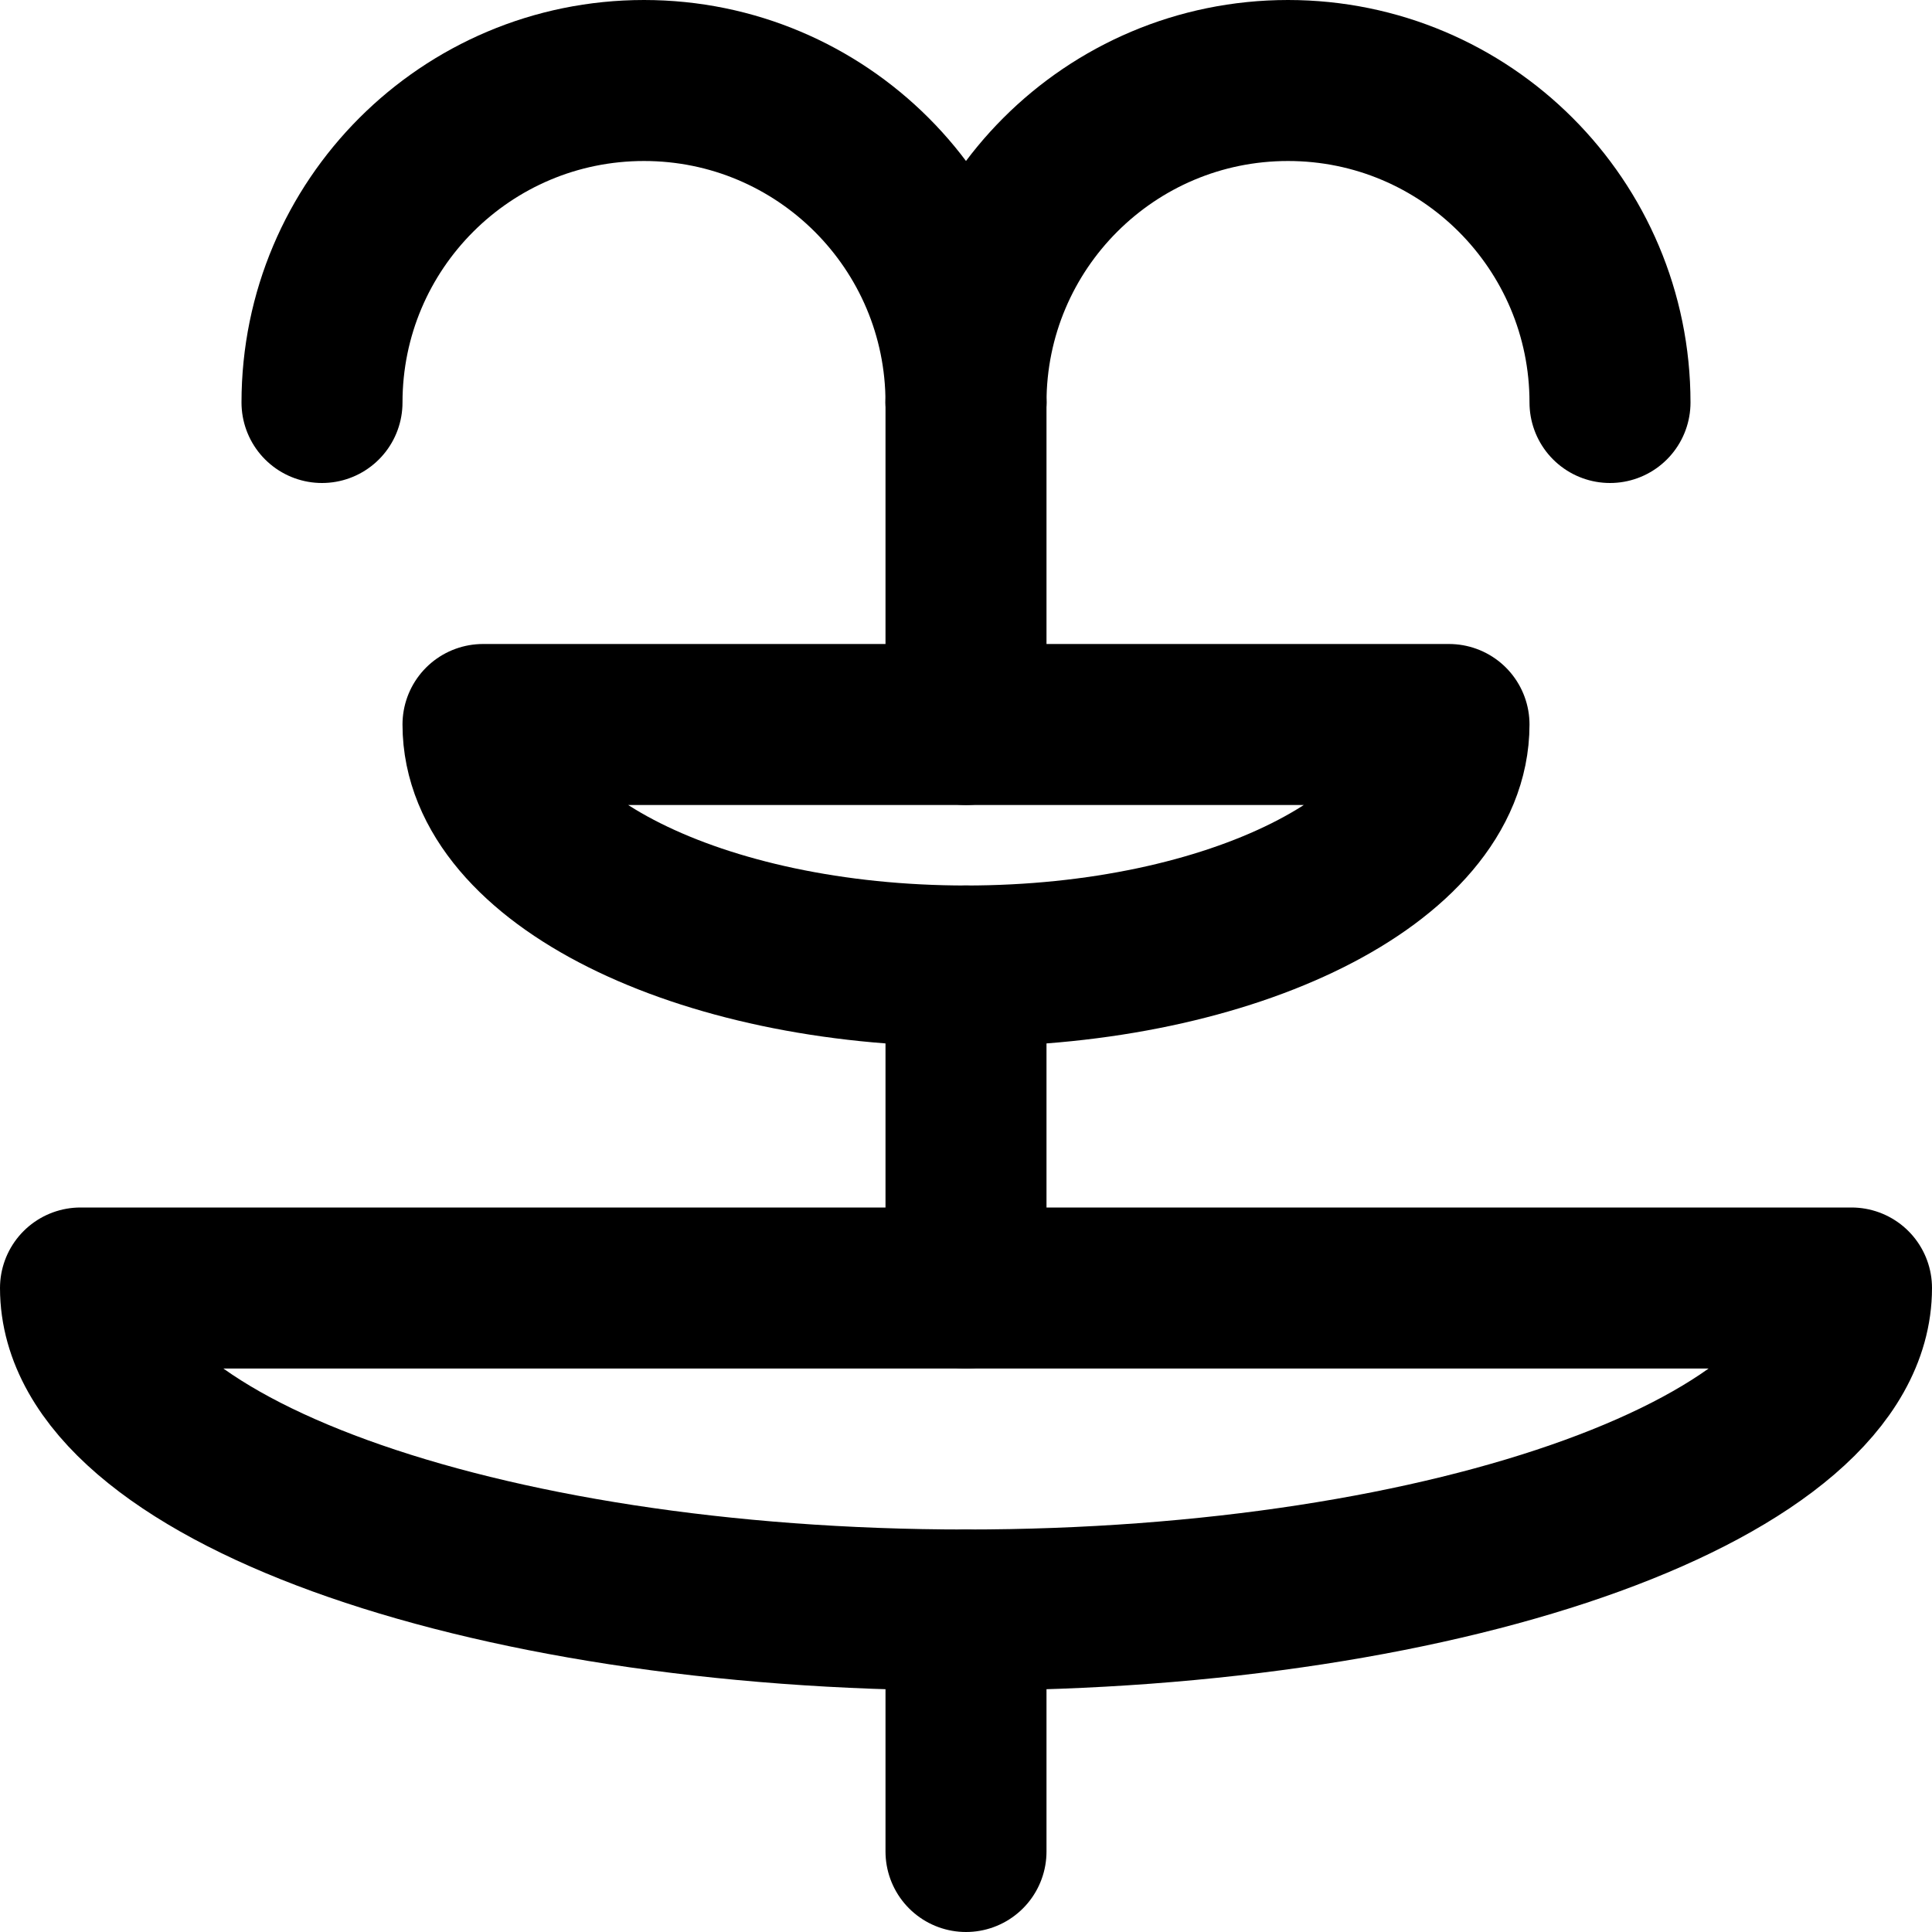
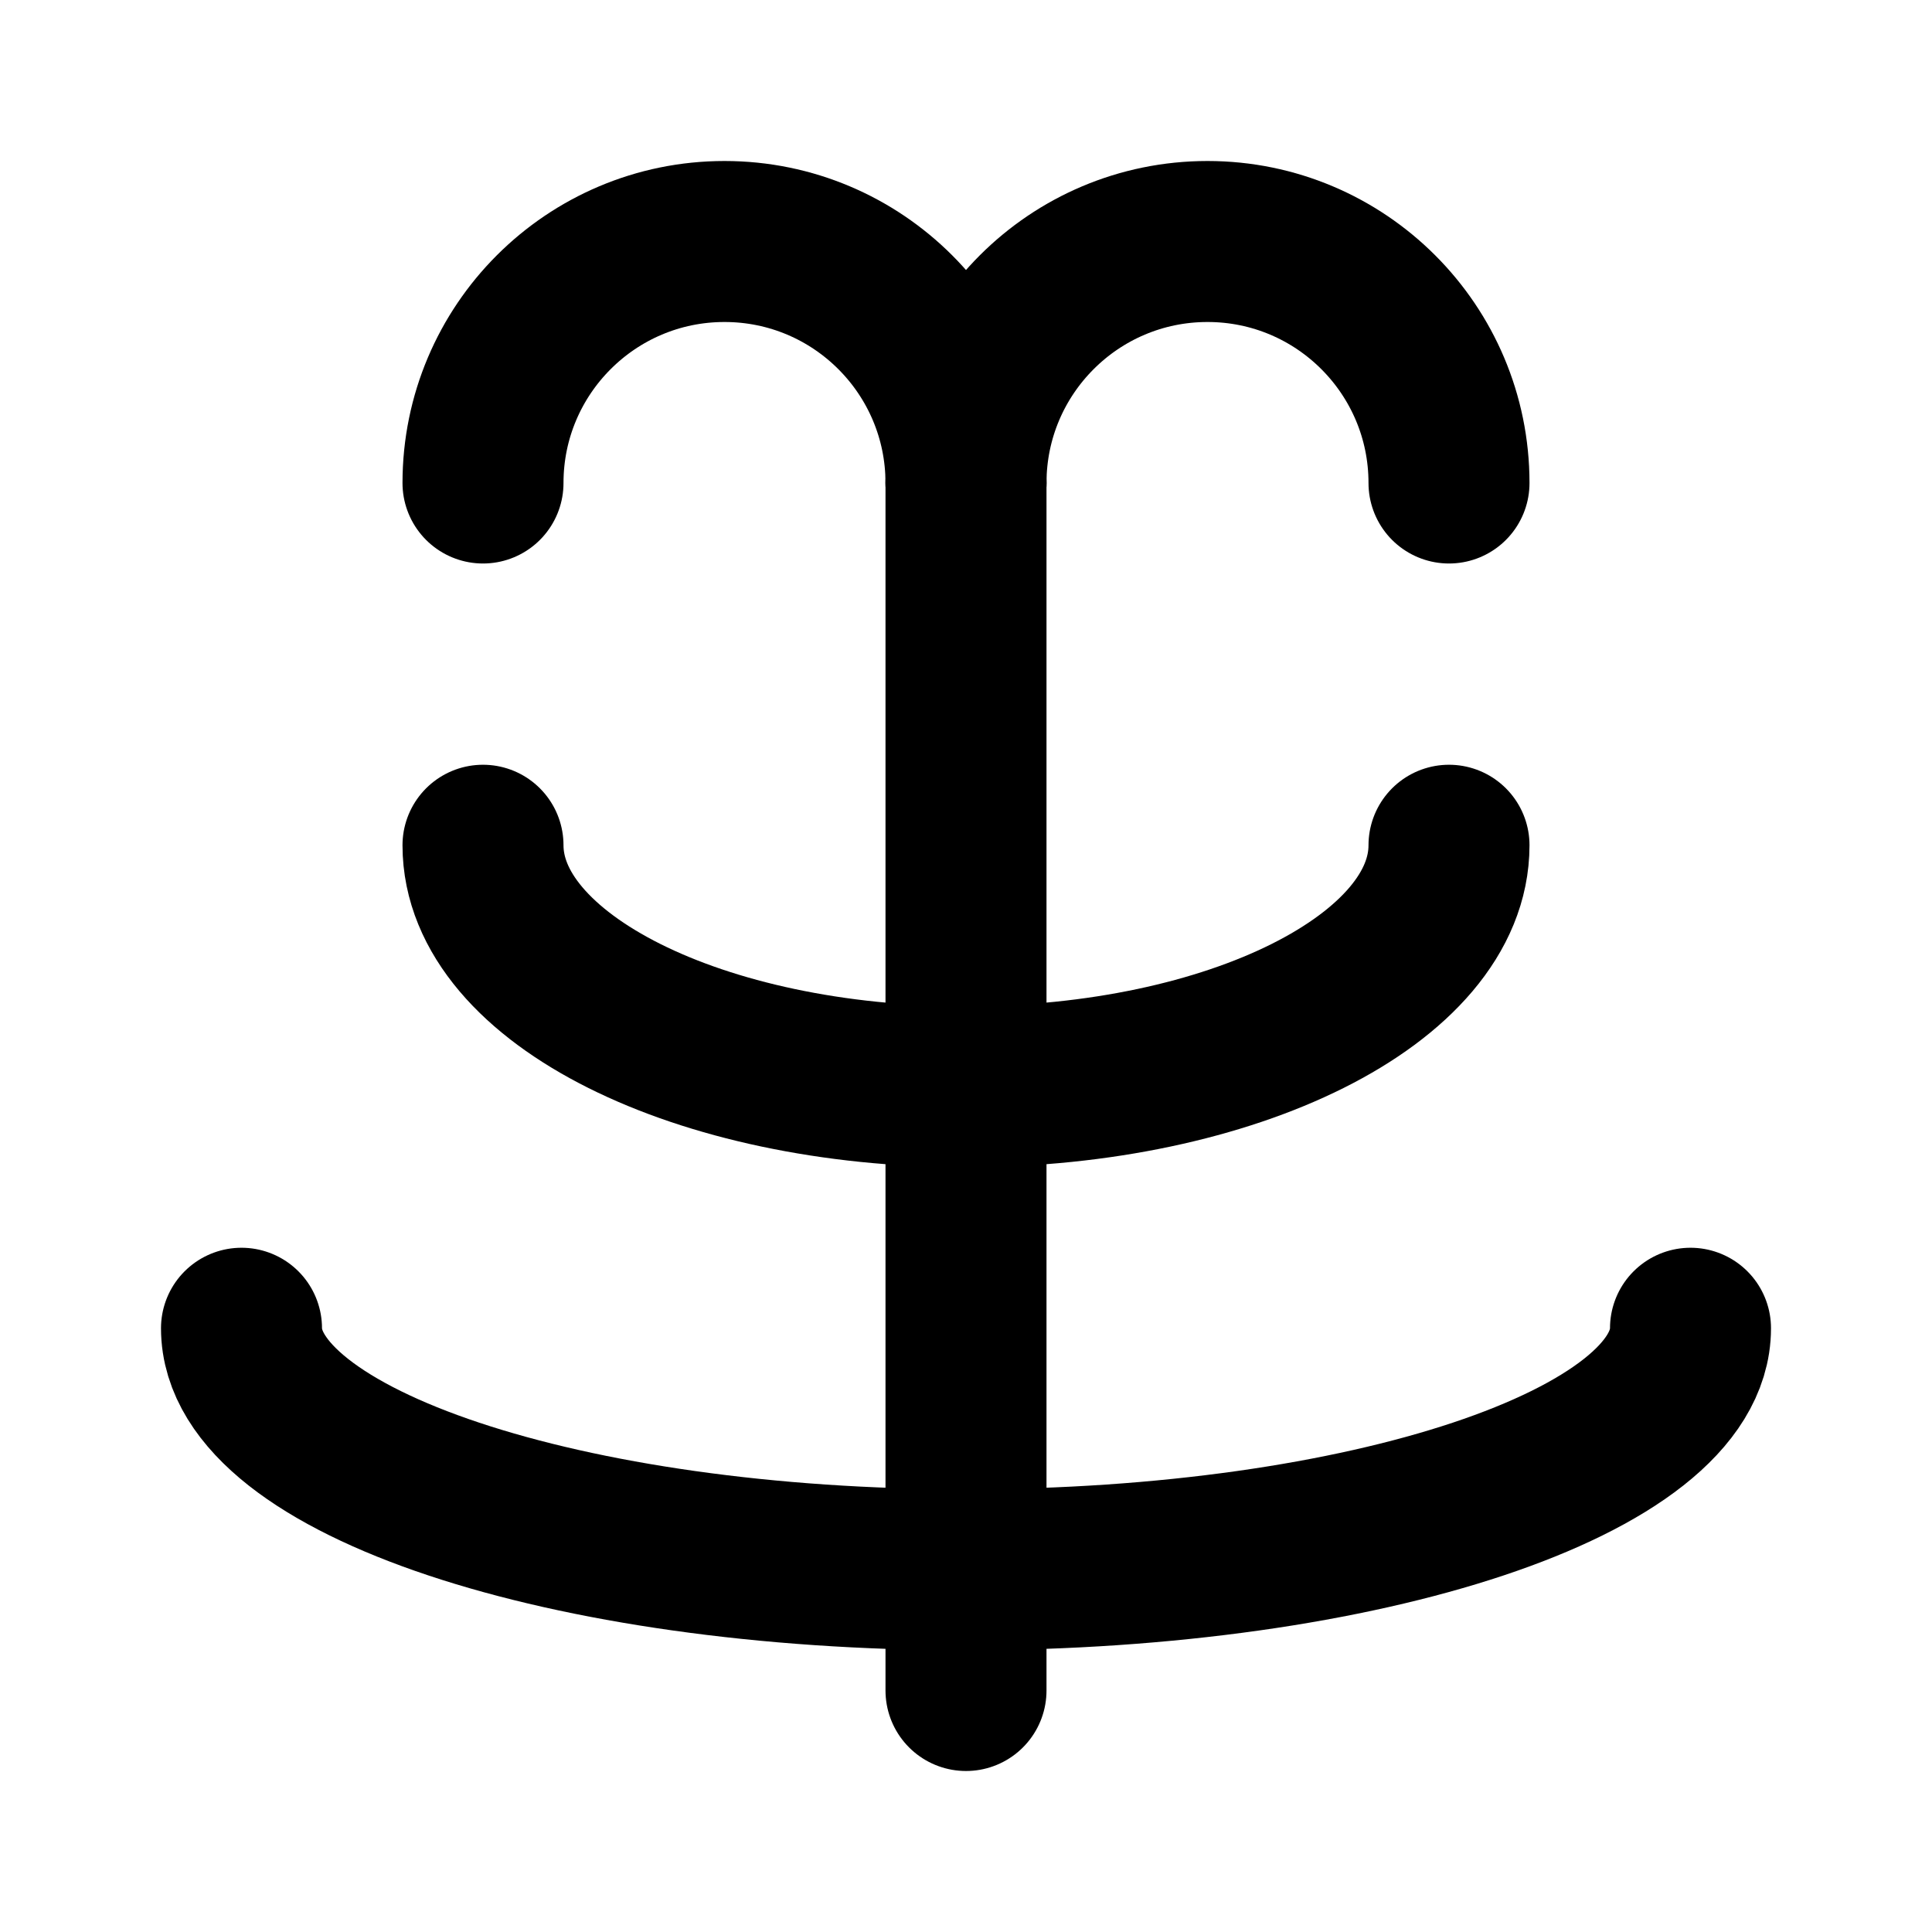
<svg xmlns="http://www.w3.org/2000/svg" width="48" height="48" viewBox="0 0 48 48" fill="none" stroke="currentColor" stroke-width="4" stroke-linecap="round" stroke-linejoin="round">
-   <path id="jet-left" d="M8 10A8 8 0 0 1 24 10" />
-   <path id="jet-right" d="M24 10A8 8 0 0 1 40 10" />
-   <path id="water" d="M24 10L24 18" />
-   <path id="upper" d="M12 18A12 6 0 0 0 24 24A12 6 0 0 0 36 18L24 18L12 18Z" />
-   <path id="stem" d="M24 24L24 32" />
-   <path id="lower" d="M2 32A22 8 0 0 0 24 40A22 8 0 0 0 46 32L24 32L2 32Z" />
-   <path id="foot" d="M24 40L24 46" />
+   <path id="jet-left" d="M12 12A6 6 0 0 1 24 12" />
+   <path id="jet-right" d="M24 12A6 6 0 0 1 36 12" />
+   <path id="water" d="M24 12L24 27" />
+   <path id="upper" d="M12 21A12 6 0 0 0 24 27A12 6 0 0 0 36 21" />
+   <path id="stem" d="M24 27L24 39" />
+   <path id="lower" d="M6 33A18 6 0 0 0 24 39A18 6 0 0 0 42 33" />
+   <path id="foot" d="M24 39L24 42" />
</svg>
